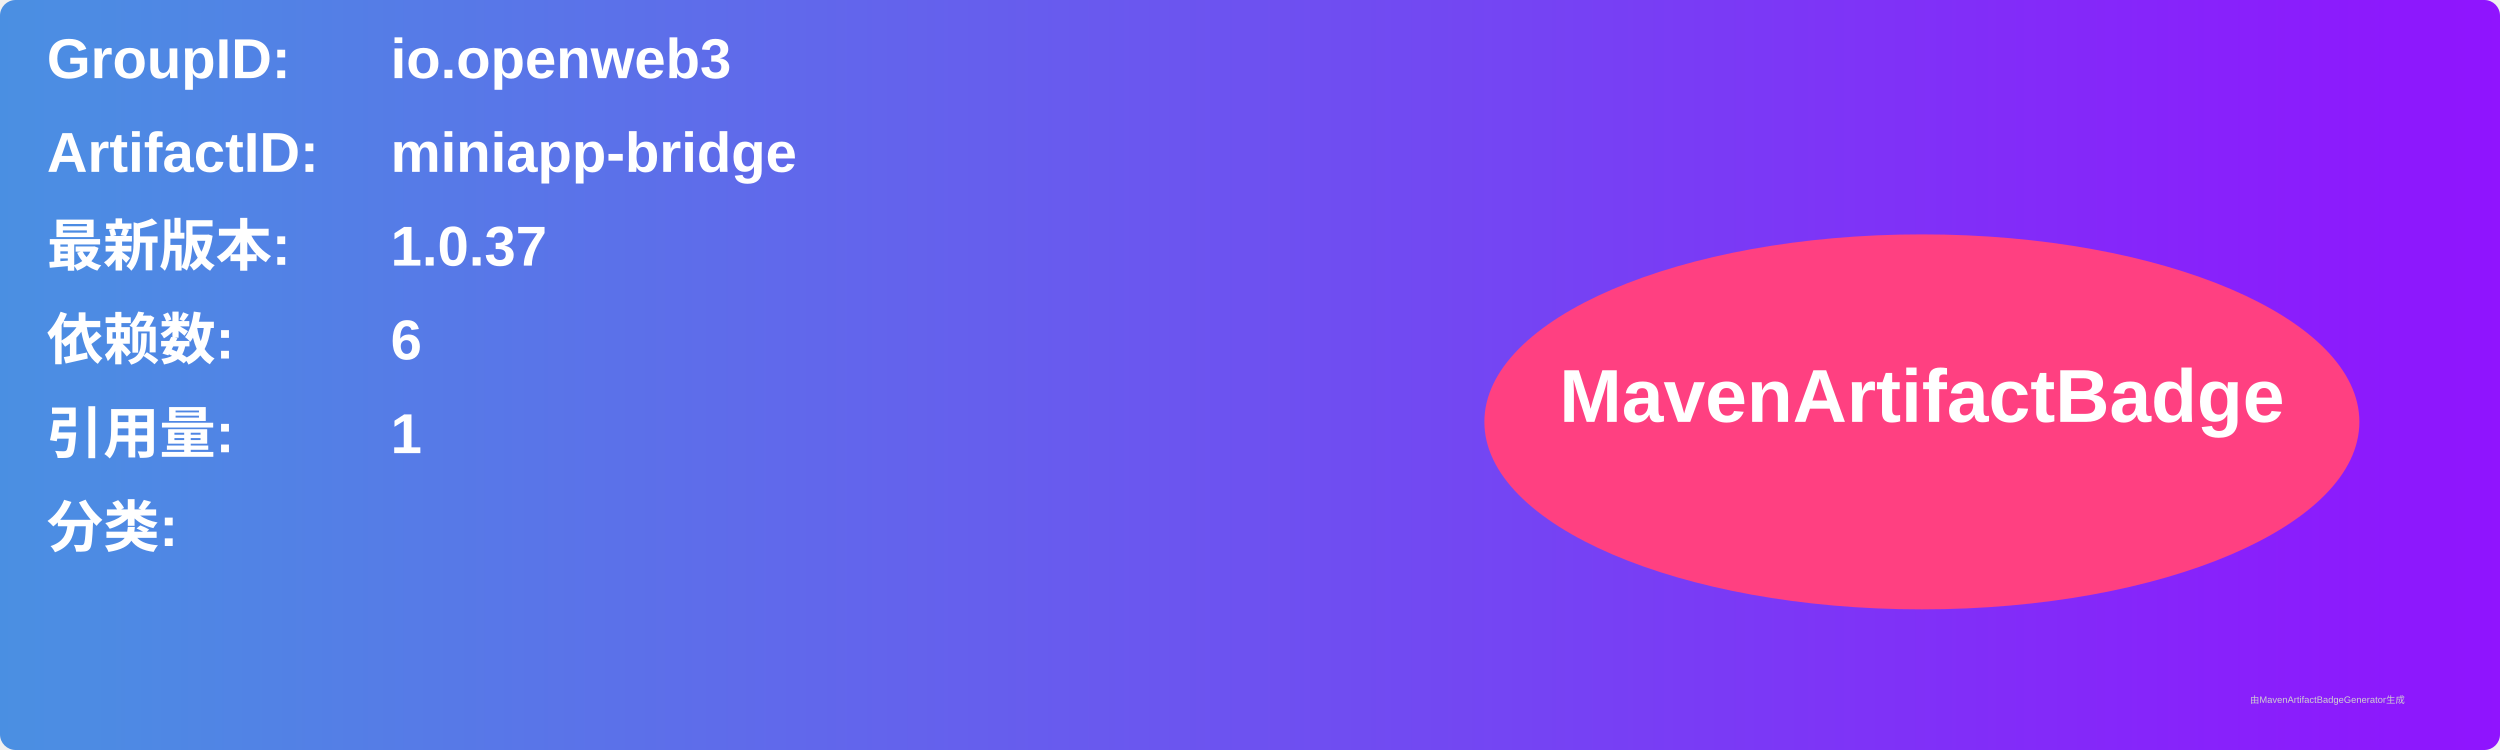
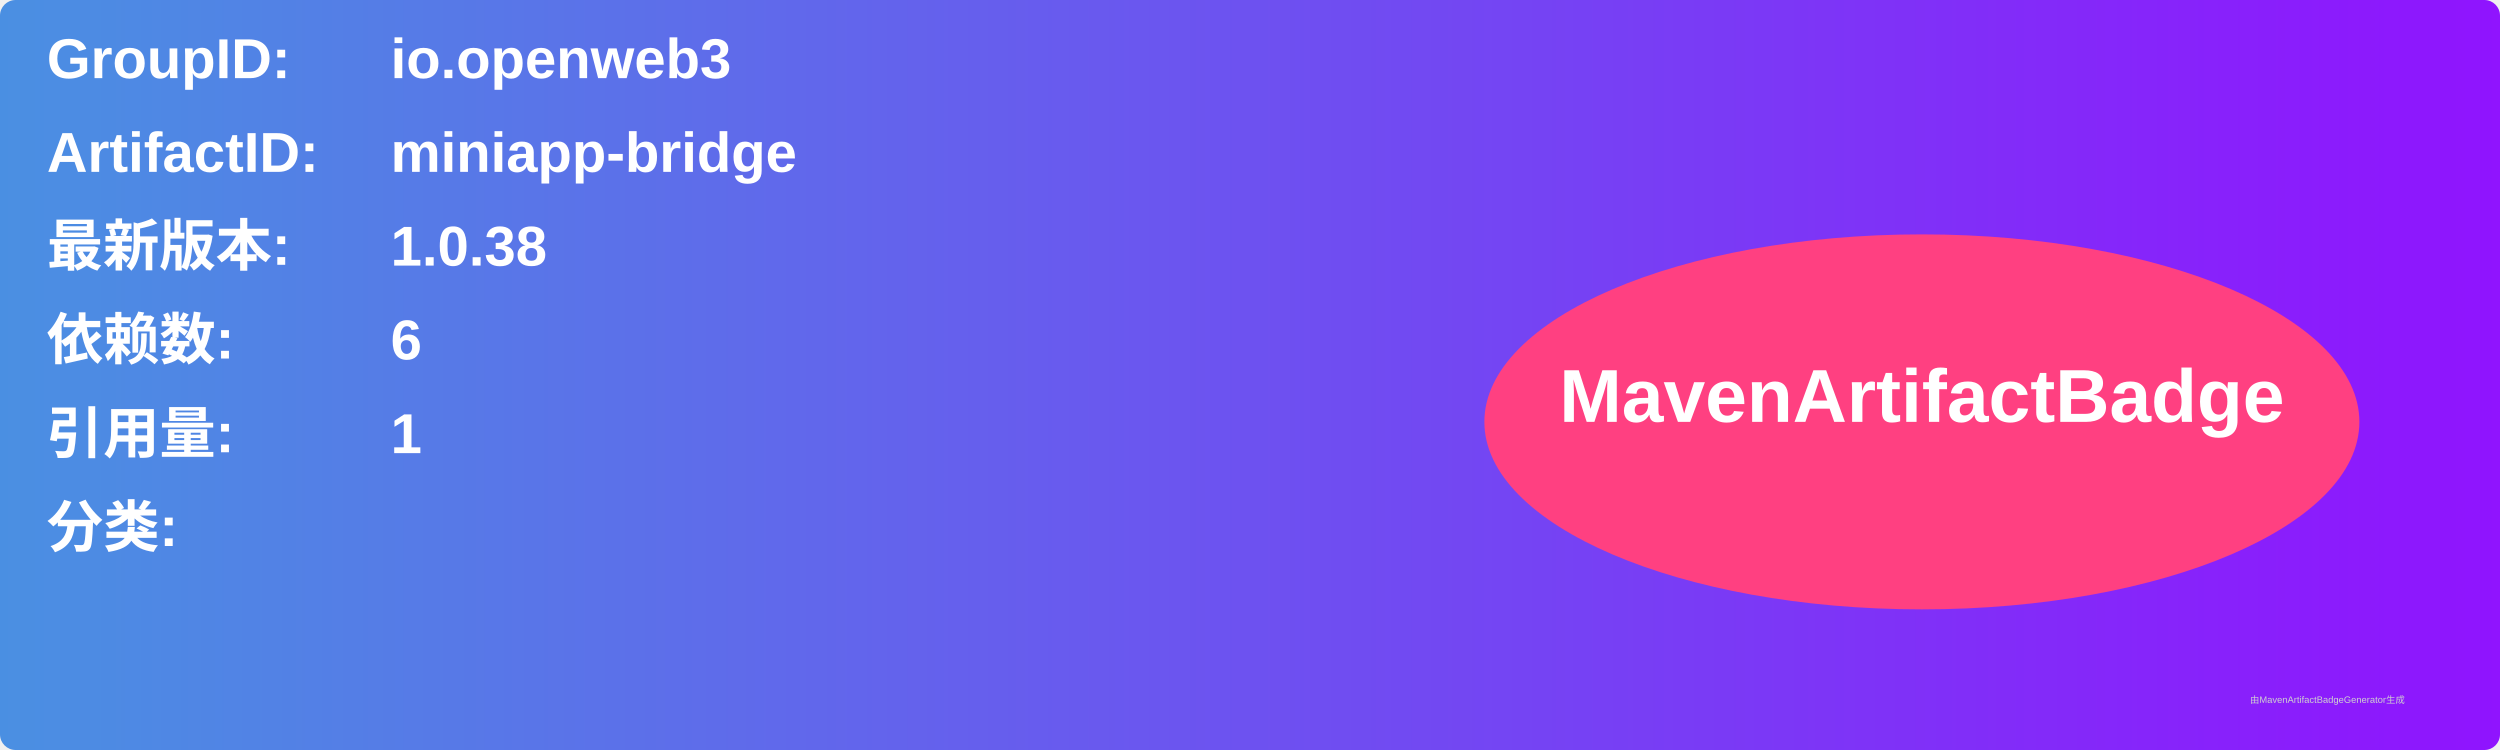
<svg xmlns="http://www.w3.org/2000/svg" width="800" height="240" viewBox="0 0 800 240">
  <linearGradient id="grad" x1="0%" y1="0%" x2="100%" y2="0%">
    <stop offset="0%" stop-color="#4a90e2" />
    <stop offset="100%" stop-color="#9013fe" />
  </linearGradient>
  <rect width="100%" height="100%" rx="5" ry="5" fill="url(#grad)" />
  <g transform="translate(15, 15)">
    <text x="0" y="10" font-family="Arial" font-size="18" fill="white" font-weight="bold" width="260">GroupID:</text>
    <text x="110" y="10" font-family="Arial" font-size="18" fill="white" font-weight="bold" width="460">io.openweb3</text>
    <text x="0" y="40" font-family="Arial" font-size="18" fill="white" font-weight="bold" width="260">ArtifactID:</text>
    <text x="110" y="40" font-family="Arial" font-size="18" fill="white" font-weight="bold" width="460">miniapp-bridge</text>
    <text x="0" y="70" font-family="Arial" font-size="18" fill="white" font-weight="bold">最新版本:</text>
    <text x="110" y="70" font-family="Arial" font-size="18" fill="white" font-weight="bold">
-       <tspan font-weight="bold">1.0.37</tspan>
+       <tspan font-weight="bold">1.0.38</tspan>
    </text>
    <text x="0" y="100" font-family="Arial" font-size="18" fill="white" font-weight="bold">依赖数: </text>
    <text x="110" y="100" font-family="Arial" font-size="18" fill="white">
      <tspan font-weight="bold">6</tspan>
    </text>
    <text x="0" y="130" font-family="Arial" font-size="18" fill="white" font-weight="bold">引用量: </text>
    <text x="110" y="130" font-family="Arial" font-size="18" fill="white">
      <tspan font-weight="bold">1</tspan>
    </text>
    <text x="0" y="160" font-family="Arial" font-size="18" fill="white" font-weight="bold">分类:</text>
    <text x="10" y="190" font-family="Arial" font-size="10" fill="white">
      <tspan font-weight="bold" />
    </text>
    <ellipse cx="600" cy="120" rx="140" ry="60" fill="#ff4081" />
    <text x="600" y="120" text-anchor="middle" font-family="Arial" font-size="24" fill="white" font-weight="bold">MavenArtifactBadge</text>
  </g>
  <text x="720" y="225" font-family="Arial" font-size="3" fill="#d0d0d0">由MavenArtifactBadgeGenerator生成</text>
</svg>
